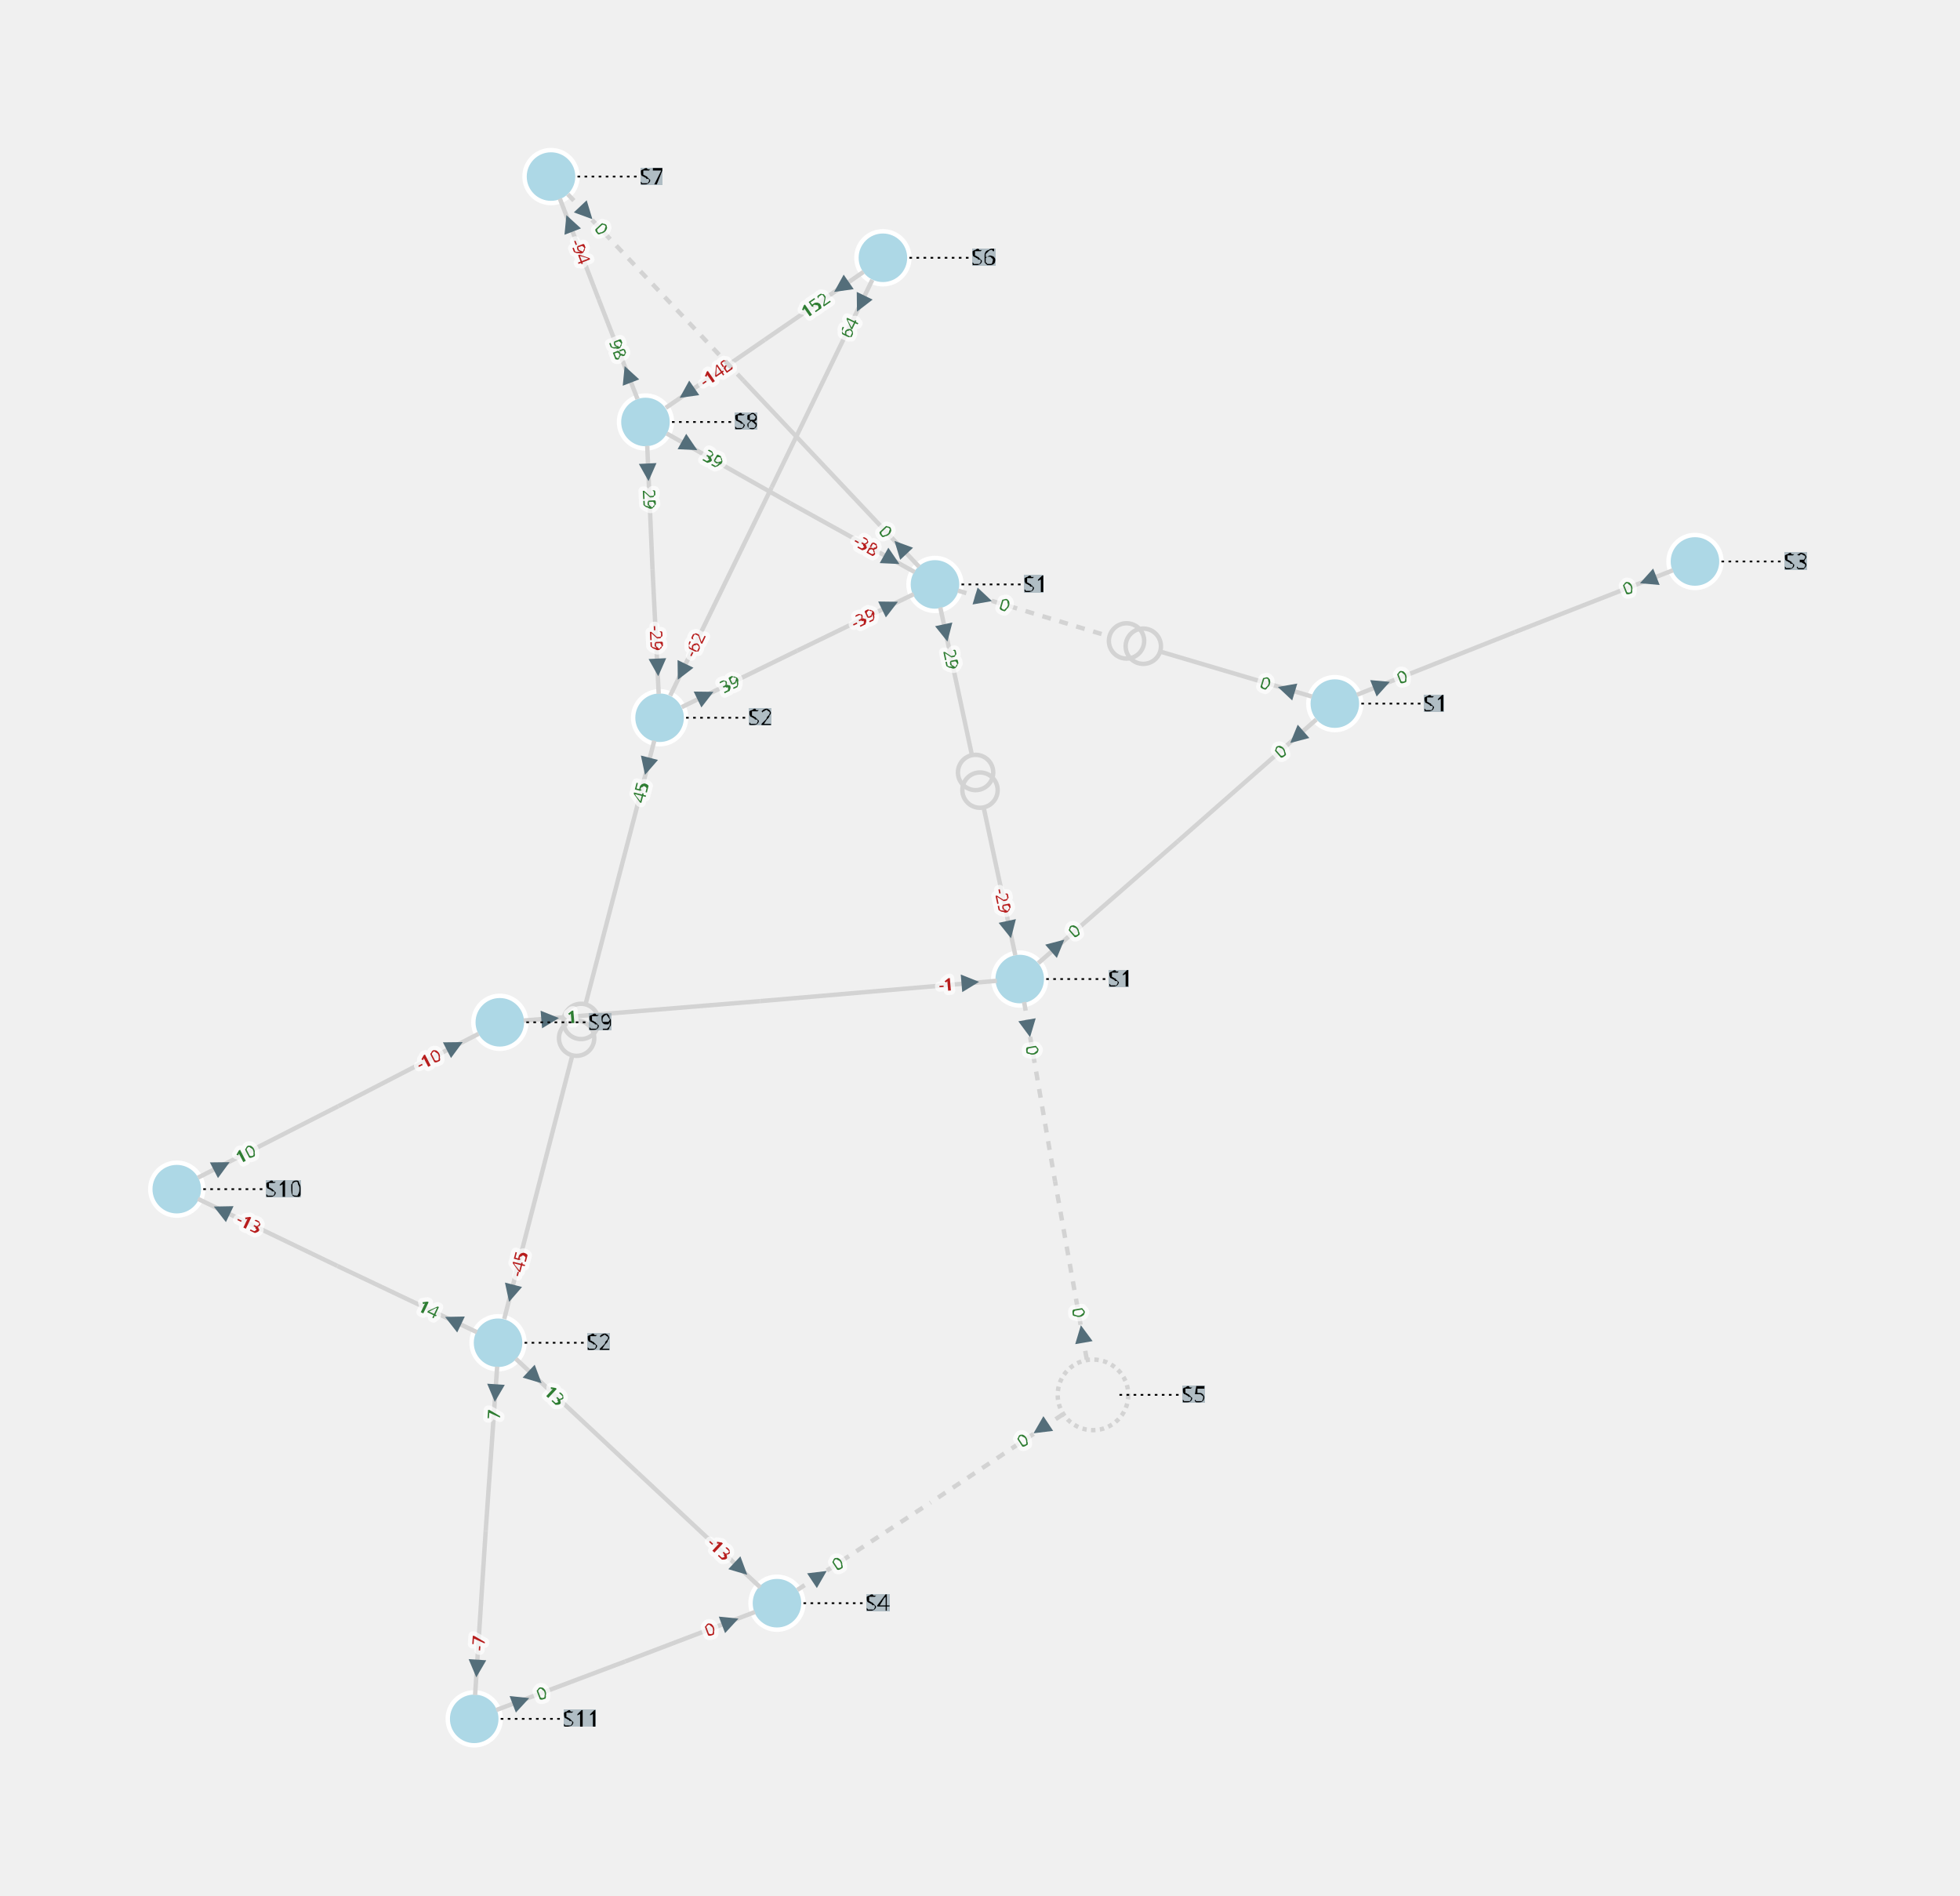
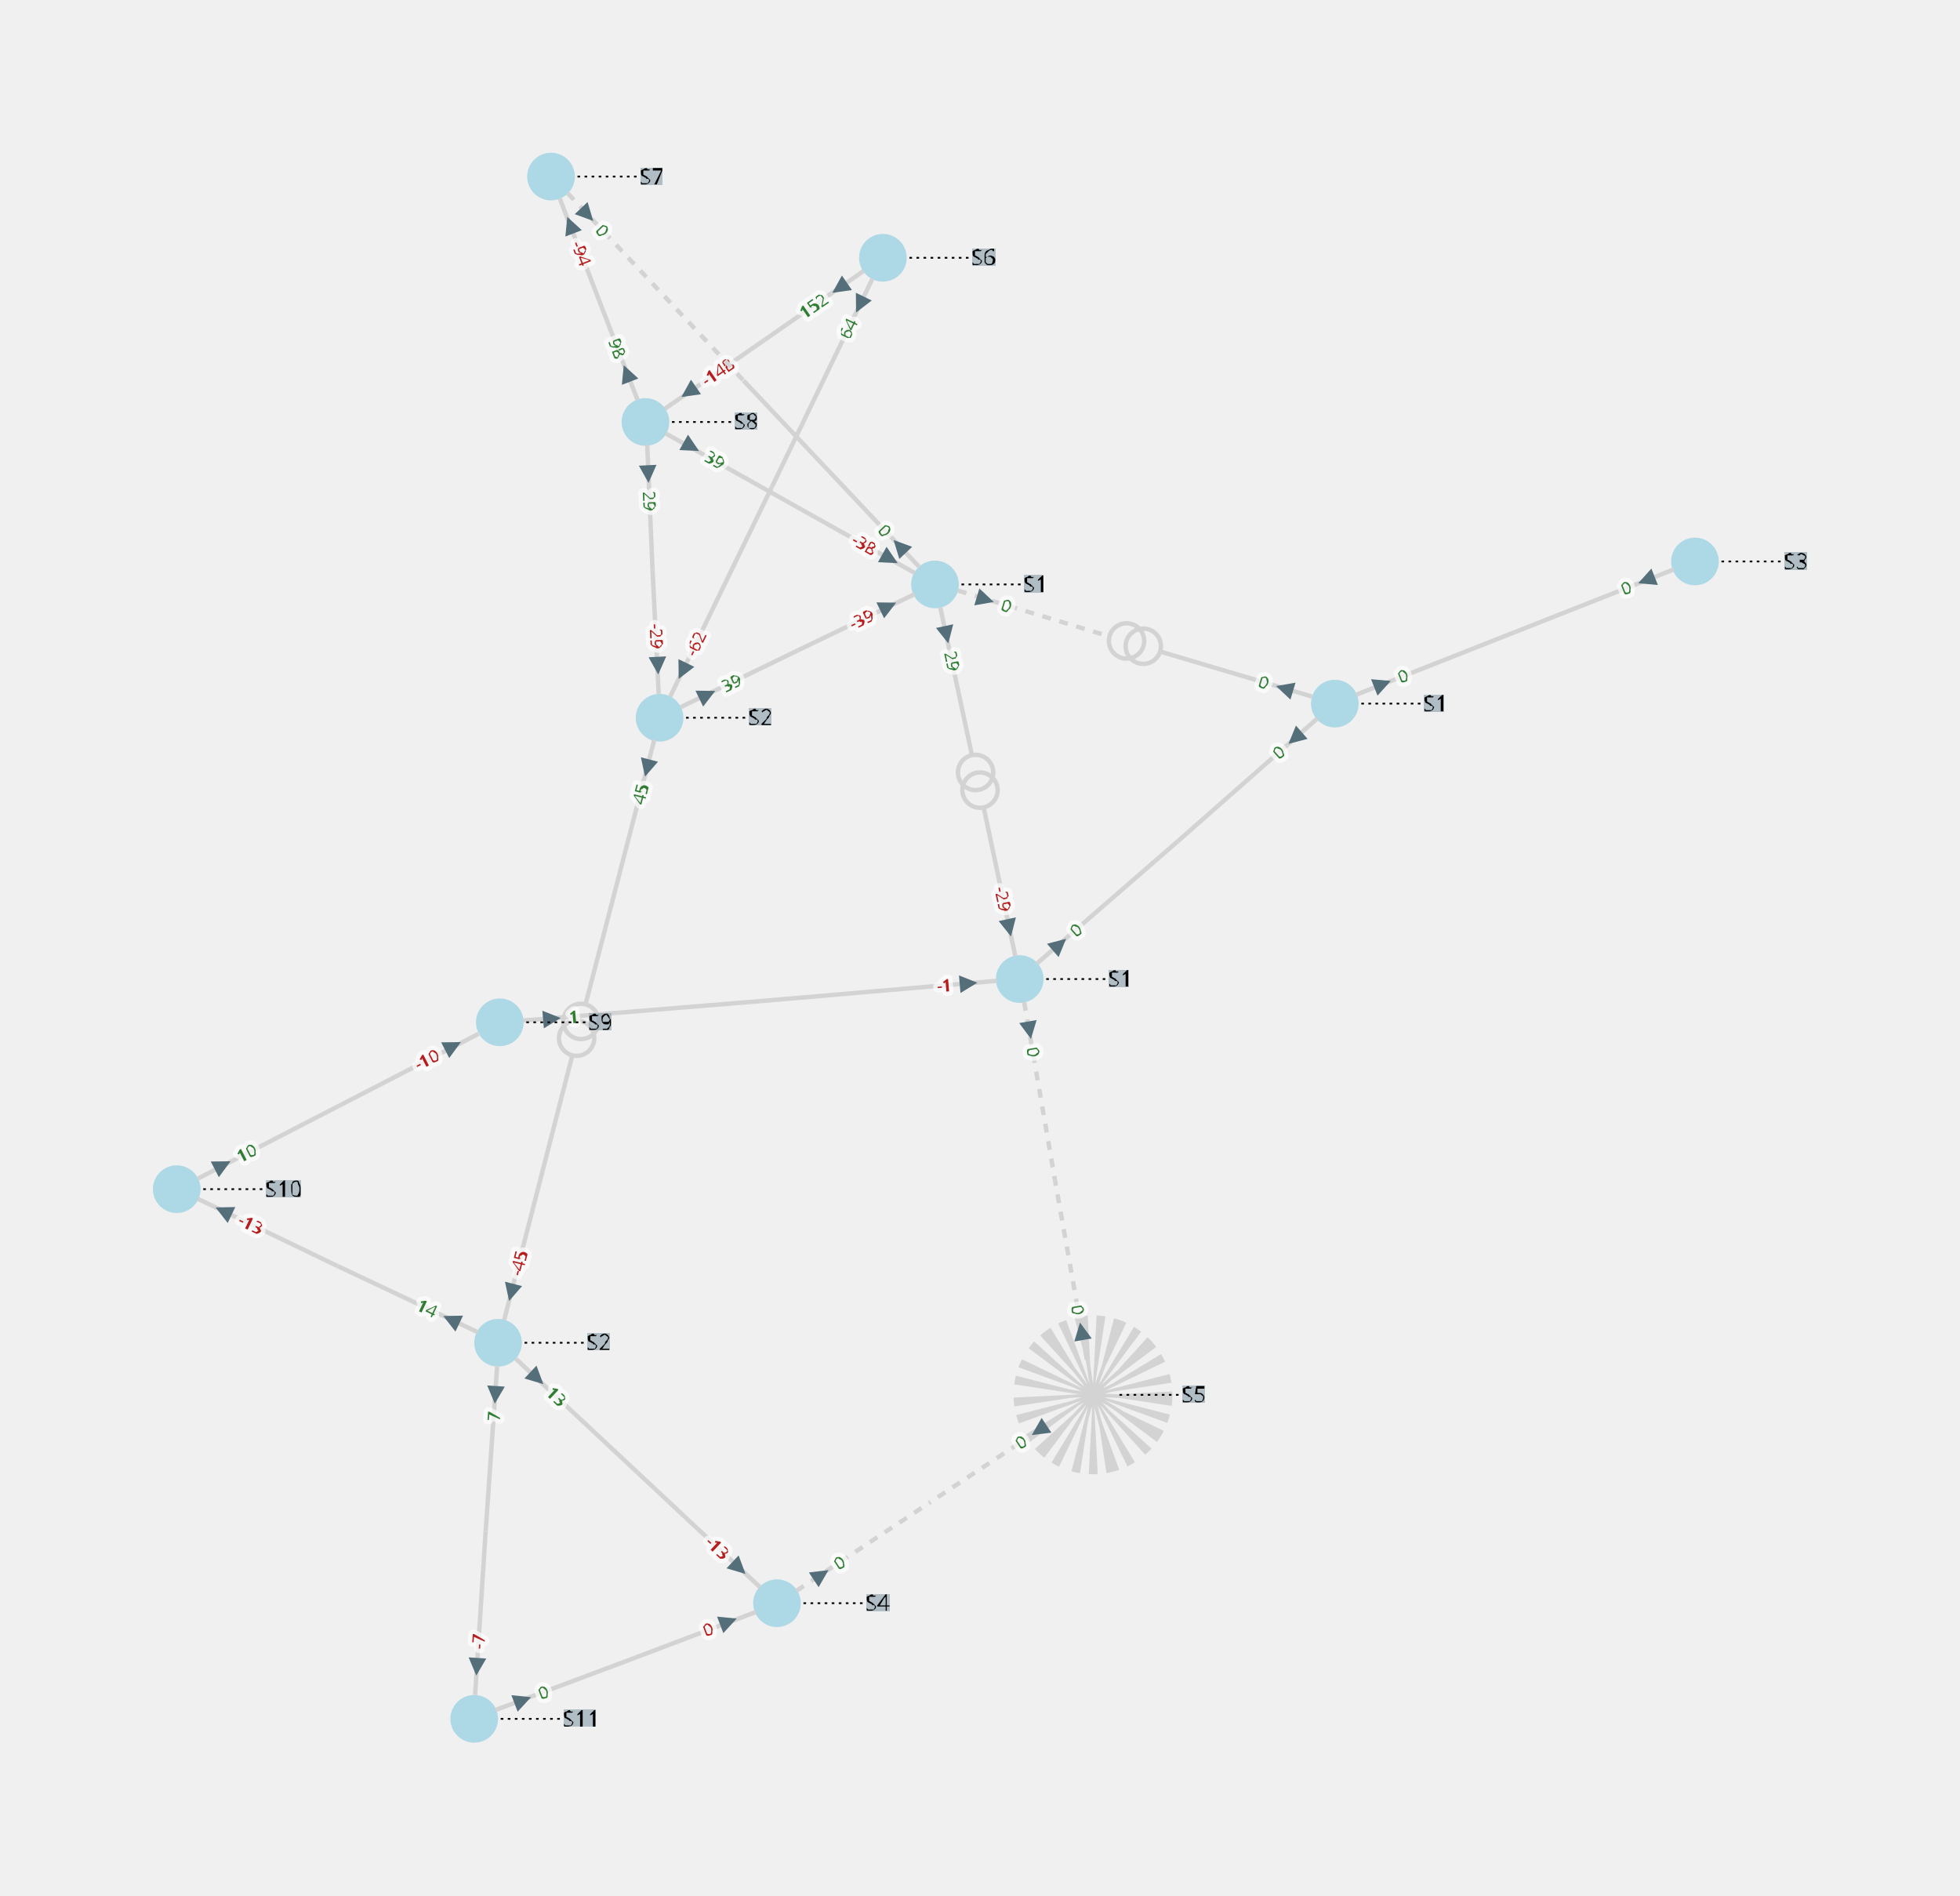
<svg xmlns="http://www.w3.org/2000/svg" width="800.00" height="773.52" viewBox="-8.76 -9.98 22.20 21.47">
  <style>
.nad-branch-edges polyline, .nad-branch-edges path {stroke: var(--nad-vl-color, lightgrey); stroke-width: 0.05; fill: none}
.nad-branch-edges circle {stroke: var(--nad-vl-color, lightgrey); stroke-width: 0.05; fill: none}
.nad-3wt-edges polyline {stroke: var(--nad-vl-color, lightgrey); stroke-width: 0.05; fill: none}
.nad-text-edges {stroke: black; stroke-width: 0.02; stroke-dasharray: .03,.05}
.nad-branch-edges .nad-disconnected polyline {stroke-dasharray: .1,.1}
- .nad-vl-nodes circle, .nad-vl-nodes path {fill: var(--nad-vl-color, lightblue); stroke-width: 0.05; stroke: white; stroke-linejoin:round}
+ .nad-vl-nodes circle, .nad-vl-nodes path {fill: var(--nad-vl-color, lightblue)}
.nad-vl-nodes circle.nad-unknown-busnode {stroke: lightgrey; stroke-dasharray: .05,.05; fill: none}
.nad-hvdc-edge polyline.nad-hvdc {stroke: grey; stroke-width: 0.2}
.nad-3wt-nodes circle {stroke: var(--nad-vl-color, lightgrey); stroke-width: 0.05; fill: none}
.nad-state-out .nad-arrow-in {visibility: hidden}
.nad-state-in .nad-arrow-out {visibility: hidden}
.nad-active path {stroke: none; fill: #546e7a}
.nad-active {visibility: visible}
.nad-reactive {visibility: hidden}
.nad-reactive path {stroke: none; fill: #0277bd}
.nad-text-background {flood-color: #90a4aeaa}
.nad-text-nodes {font: 0.25px "Verdana"; fill: black}
.nad-edge-infos text {font: 0.2px "Verdana"; dominant-baseline:middle; stroke: #FFFFFFAA; stroke-width: 0.1; stroke-linejoin:round; paint-order: stroke}
.nad-edge-infos .nad-state-in text {fill: #b71c1c}
.nad-edge-infos .nad-state-out text {fill: #2e7d32}
.nad-vl0to30 {--nad-vl-color: #AFB42B}
.nad-vl30to50 {--nad-vl-color: #EF9A9A}
.nad-vl50to70 {--nad-vl-color: #9C27B0}
.nad-vl70to120 {--nad-vl-color: #E65100}
.nad-vl120to180 {--nad-vl-color: #00ACC1}
.nad-vl180to300 {--nad-vl-color: #2E7D32}
.nad-vl300to500 {--nad-vl-color: #D32F2F}
.nad-branch-edges .nad-overload polyline, .nad-branch-edges .nad-overload path {animation: line-blink 3s infinite}
.nad-vl-nodes .nad-overvoltage {animation: node-over-blink 3s infinite}
.nad-vl-nodes .nad-undervoltage {animation: node-under-blink 3s infinite}

@keyframes line-blink {
  0%, 80%, 100% {stroke: var(--nad-vl-color, black); stroke-width: 0.05}
  40% {stroke: #FFEB3B; stroke-width: 0.15}
}
@keyframes node-over-blink {
  0%, 80%, 100% {stroke: white; stroke-width: 0.05}
  40% {stroke: #ff5722; stroke-width: 0.15}
}
@keyframes node-under-blink {
  0%, 80%, 100% {stroke: white; stroke-width: 0.05}
  40% {stroke: #00BCD4; stroke-width: 0.15}
}
</style>
  <defs>
    <filter id="textBgFilter" x="0" y="0" width="1" height="1">
      <feFlood class="nad-text-background" />
      <feComposite in="SourceGraphic" operator="over" />
    </filter>
  </defs>
  <g class="nad-vl-nodes">
    <g transform="translate(1.24,-7.06)" id="0" class="nad-vl120to180">
-       <circle r="0.30" id="1" />
+       <circle r="0.27" id="1" />
    </g>
    <g transform="translate(-1.45,-5.20)" id="2" class="nad-vl120to180">
-       <circle r="0.30" id="3" />
+       <circle r="0.27" id="3" />
    </g>
    <g transform="translate(-2.52,-7.98)" id="4" class="nad-vl120to180">
-       <circle r="0.30" id="5" />
+       <circle r="0.27" id="5" />
    </g>
    <g transform="translate(1.83,-3.36)" id="6" class="nad-vl120to180">
-       <circle r="0.30" id="7" />
+       <circle r="0.27" id="7" />
    </g>
    <g transform="translate(-1.29,-1.85)" id="8" class="nad-vl120to180">
-       <circle r="0.30" id="9" />
+       <circle r="0.27" id="9" />
    </g>
    <g transform="translate(-3.12,5.23)" id="10" class="nad-vl0to30">
-       <circle r="0.30" id="11" />
+       <circle r="0.27" id="11" />
    </g>
    <g transform="translate(6.36,-2.01)" id="12" class="nad-vl0to30">
-       <circle r="0.30" id="13" />
+       <circle r="0.27" id="13" />
    </g>
    <g transform="translate(10.44,-3.62)" id="14" class="nad-vl0to30">
-       <circle r="0.30" id="15" />
+       <circle r="0.27" id="15" />
    </g>
    <g transform="translate(2.79,1.11)" id="16" class="nad-vl0to30">
-       <circle r="0.30" id="17" />
+       <circle r="0.27" id="17" />
    </g>
    <g transform="translate(-3.10,1.60)" id="18" class="nad-vl0to30">
-       <circle r="0.30" id="19" />
+       <circle r="0.27" id="19" />
    </g>
    <g transform="translate(-6.76,3.49)" id="20" class="nad-vl0to30">
-       <circle r="0.30" id="21" />
+       <circle r="0.27" id="21" />
    </g>
    <g transform="translate(-3.39,9.49)" id="22" class="nad-vl0to30">
-       <circle r="0.30" id="23" />
+       <circle r="0.27" id="23" />
    </g>
    <g transform="translate(0.04,8.18)" id="24" class="nad-vl0to30">
-       <circle r="0.30" id="25" />
+       <circle r="0.27" id="25" />
    </g>
    <g transform="translate(3.62,5.82)" id="26" class="nad-vl0to30">
      <circle class="nad-unknown-busnode" r="0.40" />
    </g>
  </g>
  <g class="nad-branch-edges">
    <g id="27">
      <g class="nad-vl120to180">
-         <polyline points="1.02,-6.90 -0.10,-6.13" />
-         <g class="nad-edge-infos" transform="translate(0.77,-6.73)">
+         <polyline points="1.02,-6.91 -0.10,-6.13" />
+         <g class="nad-edge-infos" transform="translate(0.75,-6.72)">
          <g class="nad-active nad-state-out">
            <g transform="rotate(-124.59)">
              <path class="nad-arrow-in" d="M-0.1 -0.1 H0.1 L0 0.1z" />
              <path class="nad-arrow-out" d="M-0.1 0.1 H0.1 L0 -0.1z" />
            </g>
            <text transform="rotate(-34.59)" x="-0.19" style="text-anchor:end">152</text>
          </g>
          <g class="nad-reactive nad-state-in">
            <g transform="rotate(-124.59)">
              <path class="nad-arrow-in" d="M-0.1 -0.1 H0.1 L0 0.1z" />
              <path class="nad-arrow-out" d="M-0.1 0.1 H0.1 L0 -0.1z" />
            </g>
            <text transform="rotate(-34.59)" x="-0.19" style="text-anchor:end">-19</text>
          </g>
        </g>
      </g>
      <g class="nad-vl120to180">
-         <polyline points="-1.22,-5.36 -0.10,-6.13" />
-         <g class="nad-edge-infos" transform="translate(-0.98,-5.53)">
+         <polyline points="-1.23,-5.35 -0.10,-6.13" />
+         <g class="nad-edge-infos" transform="translate(-0.96,-5.54)">
          <g class="nad-active nad-state-in">
            <g transform="rotate(55.41)">
              <path class="nad-arrow-in" d="M-0.1 -0.1 H0.1 L0 0.1z" />
              <path class="nad-arrow-out" d="M-0.1 0.1 H0.1 L0 -0.1z" />
            </g>
            <text transform="rotate(-34.59)" x="0.19">-148</text>
          </g>
          <g class="nad-reactive nad-state-out">
            <g transform="rotate(55.41)">
              <path class="nad-arrow-in" d="M-0.1 -0.1 H0.1 L0 0.1z" />
              <path class="nad-arrow-out" d="M-0.1 0.1 H0.1 L0 -0.1z" />
            </g>
            <text transform="rotate(-34.59)" x="0.19">26</text>
          </g>
        </g>
      </g>
    </g>
    <g id="28">
      <g class="nad-vl120to180">
-         <polyline points="1.12,-6.81 -0.02,-4.46" />
-         <g class="nad-edge-infos" transform="translate(0.99,-6.54)">
+         <polyline points="1.12,-6.82 -0.02,-4.46" />
+         <g class="nad-edge-infos" transform="translate(0.98,-6.53)">
          <g class="nad-active nad-state-out">
            <g transform="rotate(-154.11)">
              <path class="nad-arrow-in" d="M-0.1 -0.1 H0.1 L0 0.1z" />
              <path class="nad-arrow-out" d="M-0.1 0.1 H0.1 L0 -0.1z" />
            </g>
            <text transform="rotate(-64.11)" x="-0.19" style="text-anchor:end">64</text>
          </g>
          <g class="nad-reactive nad-state-out">
            <g transform="rotate(-154.11)">
              <path class="nad-arrow-in" d="M-0.1 -0.1 H0.1 L0 0.1z" />
              <path class="nad-arrow-out" d="M-0.1 0.1 H0.1 L0 -0.1z" />
            </g>
            <text transform="rotate(-64.11)" x="-0.19" style="text-anchor:end">3</text>
          </g>
        </g>
      </g>
      <g class="nad-vl120to180">
-         <polyline points="-1.17,-2.10 -0.02,-4.46" />
-         <g class="nad-edge-infos" transform="translate(-1.04,-2.37)">
+         <polyline points="-1.17,-2.09 -0.02,-4.46" />
+         <g class="nad-edge-infos" transform="translate(-1.03,-2.38)">
          <g class="nad-active nad-state-in">
            <g transform="rotate(25.89)">
              <path class="nad-arrow-in" d="M-0.1 -0.1 H0.1 L0 0.1z" />
              <path class="nad-arrow-out" d="M-0.1 0.1 H0.1 L0 -0.1z" />
            </g>
            <text transform="rotate(-64.11)" x="0.19">-62</text>
          </g>
          <g class="nad-reactive nad-state-in">
            <g transform="rotate(25.89)">
              <path class="nad-arrow-in" d="M-0.1 -0.1 H0.1 L0 0.1z" />
              <path class="nad-arrow-out" d="M-0.1 0.1 H0.1 L0 -0.1z" />
            </g>
            <text transform="rotate(-64.11)" x="0.19">0</text>
          </g>
        </g>
      </g>
    </g>
    <g id="29">
      <g class="nad-vl120to180">
-         <polyline points="-1.54,-5.46 -1.98,-6.59" />
-         <g class="nad-edge-infos" transform="translate(-1.65,-5.74)">
+         <polyline points="-1.54,-5.45 -1.98,-6.59" />
+         <g class="nad-edge-infos" transform="translate(-1.66,-5.75)">
          <g class="nad-active nad-state-out">
            <g transform="rotate(-21.05)">
              <path class="nad-arrow-in" d="M-0.1 -0.1 H0.1 L0 0.1z" />
              <path class="nad-arrow-out" d="M-0.1 0.1 H0.1 L0 -0.1z" />
            </g>
            <text transform="rotate(-291.05)" x="-0.19" style="text-anchor:end">98</text>
          </g>
          <g class="nad-reactive nad-state-out">
            <g transform="rotate(-21.05)">
              <path class="nad-arrow-in" d="M-0.1 -0.1 H0.1 L0 0.1z" />
              <path class="nad-arrow-out" d="M-0.1 0.1 H0.1 L0 -0.1z" />
            </g>
            <text transform="rotate(-291.05)" x="-0.19" style="text-anchor:end">2</text>
          </g>
        </g>
      </g>
      <g class="nad-vl120to180">
        <polyline points="-2.42,-7.73 -1.98,-6.59" />
-         <g class="nad-edge-infos" transform="translate(-2.31,-7.45)">
+         <g class="nad-edge-infos" transform="translate(-2.30,-7.43)">
          <g class="nad-active nad-state-in">
            <g transform="rotate(158.95)">
              <path class="nad-arrow-in" d="M-0.1 -0.1 H0.1 L0 0.1z" />
              <path class="nad-arrow-out" d="M-0.1 0.1 H0.1 L0 -0.1z" />
            </g>
            <text transform="rotate(68.95)" x="0.19">-94</text>
          </g>
          <g class="nad-reactive nad-state-out">
            <g transform="rotate(158.95)">
              <path class="nad-arrow-in" d="M-0.1 -0.1 H0.1 L0 0.1z" />
              <path class="nad-arrow-out" d="M-0.1 0.1 H0.1 L0 -0.1z" />
            </g>
            <text transform="rotate(68.95)" x="0.19">11</text>
          </g>
        </g>
      </g>
    </g>
    <g id="30">
      <g class="nad-vl120to180">
-         <polyline points="-1.21,-5.07 0.19,-4.28" />
-         <g class="nad-edge-infos" transform="translate(-0.95,-4.93)">
+         <polyline points="-1.22,-5.07 0.19,-4.28" />
+         <g class="nad-edge-infos" transform="translate(-0.93,-4.92)">
          <g class="nad-active nad-state-out">
            <g transform="rotate(119.28)">
              <path class="nad-arrow-in" d="M-0.1 -0.1 H0.1 L0 0.1z" />
              <path class="nad-arrow-out" d="M-0.1 0.1 H0.1 L0 -0.1z" />
            </g>
            <text transform="rotate(29.28)" x="0.19">39</text>
          </g>
          <g class="nad-reactive nad-state-in">
            <g transform="rotate(119.28)">
              <path class="nad-arrow-in" d="M-0.1 -0.1 H0.1 L0 0.1z" />
              <path class="nad-arrow-out" d="M-0.1 0.1 H0.1 L0 -0.1z" />
            </g>
            <text transform="rotate(29.28)" x="0.19">-1</text>
          </g>
        </g>
      </g>
      <g class="nad-vl120to180">
-         <polyline points="1.60,-3.50 0.19,-4.28" />
-         <g class="nad-edge-infos" transform="translate(1.34,-3.64)">
+         <polyline points="1.60,-3.49 0.19,-4.28" />
+         <g class="nad-edge-infos" transform="translate(1.32,-3.65)">
          <g class="nad-active nad-state-in">
            <g transform="rotate(-60.72)">
              <path class="nad-arrow-in" d="M-0.1 -0.1 H0.1 L0 0.1z" />
              <path class="nad-arrow-out" d="M-0.1 0.1 H0.1 L0 -0.1z" />
            </g>
            <text transform="rotate(-330.72)" x="-0.19" style="text-anchor:end">-38</text>
          </g>
          <g class="nad-reactive nad-state-in">
            <g transform="rotate(-60.72)">
              <path class="nad-arrow-in" d="M-0.1 -0.1 H0.1 L0 0.1z" />
              <path class="nad-arrow-out" d="M-0.1 0.1 H0.1 L0 -0.1z" />
            </g>
            <text transform="rotate(-330.72)" x="-0.19" style="text-anchor:end">-1</text>
          </g>
        </g>
      </g>
    </g>
    <g id="31">
      <g class="nad-vl120to180">
-         <polyline points="-1.43,-4.93 -1.37,-3.53" />
-         <g class="nad-edge-infos" transform="translate(-1.42,-4.63)">
+         <polyline points="-1.43,-4.94 -1.37,-3.53" />
+         <g class="nad-edge-infos" transform="translate(-1.42,-4.61)">
          <g class="nad-active nad-state-out">
            <g transform="rotate(177.24)">
              <path class="nad-arrow-in" d="M-0.1 -0.1 H0.1 L0 0.1z" />
              <path class="nad-arrow-out" d="M-0.1 0.1 H0.1 L0 -0.1z" />
            </g>
            <text transform="rotate(87.24)" x="0.19">29</text>
          </g>
          <g class="nad-reactive nad-state-out">
            <g transform="rotate(177.24)">
              <path class="nad-arrow-in" d="M-0.1 -0.1 H0.1 L0 0.1z" />
              <path class="nad-arrow-out" d="M-0.1 0.1 H0.1 L0 -0.1z" />
            </g>
            <text transform="rotate(87.24)" x="0.19">2</text>
          </g>
        </g>
      </g>
      <g class="nad-vl120to180">
        <polyline points="-1.30,-2.12 -1.37,-3.53" />
-         <g class="nad-edge-infos" transform="translate(-1.31,-2.42)">
+         <g class="nad-edge-infos" transform="translate(-1.31,-2.44)">
          <g class="nad-active nad-state-in">
            <g transform="rotate(-2.76)">
              <path class="nad-arrow-in" d="M-0.1 -0.1 H0.1 L0 0.1z" />
              <path class="nad-arrow-out" d="M-0.1 0.1 H0.1 L0 -0.1z" />
            </g>
            <text transform="rotate(-272.76)" x="-0.19" style="text-anchor:end">-29</text>
          </g>
          <g class="nad-reactive nad-state-in">
            <g transform="rotate(-2.76)">
              <path class="nad-arrow-in" d="M-0.1 -0.1 H0.1 L0 0.1z" />
              <path class="nad-arrow-out" d="M-0.1 0.1 H0.1 L0 -0.1z" />
            </g>
            <text transform="rotate(-272.76)" x="-0.19" style="text-anchor:end">-4</text>
          </g>
        </g>
      </g>
    </g>
    <g id="32">
      <g class="nad-disconnected nad-vl120to180">
-         <polyline points="-2.33,-7.78 -0.34,-5.67" />
-         <g class="nad-edge-infos" transform="translate(-2.12,-7.57)">
+         <polyline points="-2.33,-7.79 -0.34,-5.67" />
+         <g class="nad-edge-infos" transform="translate(-2.11,-7.55)">
          <g class="nad-active nad-state-out">
            <g transform="rotate(136.70)">
              <path class="nad-arrow-in" d="M-0.1 -0.1 H0.1 L0 0.1z" />
              <path class="nad-arrow-out" d="M-0.1 0.1 H0.1 L0 -0.1z" />
            </g>
            <text transform="rotate(46.70)" x="0.19">0</text>
          </g>
          <g class="nad-reactive nad-state-out">
            <g transform="rotate(136.70)">
              <path class="nad-arrow-in" d="M-0.1 -0.1 H0.1 L0 0.1z" />
              <path class="nad-arrow-out" d="M-0.1 0.1 H0.1 L0 -0.1z" />
            </g>
            <text transform="rotate(46.70)" x="0.19">0</text>
          </g>
        </g>
      </g>
      <g class="nad-vl120to180">
        <polyline points="1.65,-3.56 -0.34,-5.67" />
-         <g class="nad-edge-infos" transform="translate(1.44,-3.78)">
+         <g class="nad-edge-infos" transform="translate(1.43,-3.79)">
          <g class="nad-active nad-state-out">
            <g transform="rotate(-43.30)">
              <path class="nad-arrow-in" d="M-0.1 -0.1 H0.1 L0 0.1z" />
              <path class="nad-arrow-out" d="M-0.1 0.1 H0.1 L0 -0.1z" />
            </g>
            <text transform="rotate(-313.30)" x="-0.19" style="text-anchor:end">0</text>
          </g>
          <g class="nad-reactive nad-state-in">
            <g transform="rotate(-43.30)">
              <path class="nad-arrow-in" d="M-0.1 -0.1 H0.1 L0 0.1z" />
              <path class="nad-arrow-out" d="M-0.1 0.1 H0.1 L0 -0.1z" />
            </g>
            <text transform="rotate(-313.30)" x="-0.19" style="text-anchor:end">-1</text>
          </g>
        </g>
      </g>
    </g>
    <g id="33">
      <g class="nad-vl120to180">
-         <polyline points="1.59,-3.25 0.27,-2.61" />
-         <g class="nad-edge-infos" transform="translate(1.32,-3.12)">
+         <polyline points="1.60,-3.25 0.27,-2.61" />
+         <g class="nad-edge-infos" transform="translate(1.30,-3.11)">
          <g class="nad-active nad-state-in">
            <g transform="rotate(-115.82)">
              <path class="nad-arrow-in" d="M-0.1 -0.1 H0.1 L0 0.1z" />
              <path class="nad-arrow-out" d="M-0.1 0.1 H0.1 L0 -0.1z" />
            </g>
            <text transform="rotate(-25.82)" x="-0.19" style="text-anchor:end">-39</text>
          </g>
          <g class="nad-reactive nad-state-out">
            <g transform="rotate(-115.82)">
              <path class="nad-arrow-in" d="M-0.1 -0.1 H0.1 L0 0.1z" />
              <path class="nad-arrow-out" d="M-0.1 0.1 H0.1 L0 -0.1z" />
            </g>
            <text transform="rotate(-25.82)" x="-0.19" style="text-anchor:end">12</text>
          </g>
        </g>
      </g>
      <g class="nad-vl120to180">
-         <polyline points="-1.04,-1.97 0.27,-2.61" />
-         <g class="nad-edge-infos" transform="translate(-0.77,-2.10)">
+         <polyline points="-1.05,-1.97 0.27,-2.61" />
+         <g class="nad-edge-infos" transform="translate(-0.75,-2.11)">
          <g class="nad-active nad-state-out">
            <g transform="rotate(64.18)">
              <path class="nad-arrow-in" d="M-0.1 -0.1 H0.1 L0 0.1z" />
              <path class="nad-arrow-out" d="M-0.1 0.1 H0.1 L0 -0.1z" />
            </g>
            <text transform="rotate(-25.82)" x="0.19">39</text>
          </g>
          <g class="nad-reactive nad-state-in">
            <g transform="rotate(64.18)">
              <path class="nad-arrow-in" d="M-0.1 -0.1 H0.1 L0 0.1z" />
              <path class="nad-arrow-out" d="M-0.1 0.1 H0.1 L0 -0.1z" />
            </g>
            <text transform="rotate(-25.82)" x="0.19">-12</text>
          </g>
        </g>
      </g>
    </g>
    <g id="34">
      <g class="nad-disconnected nad-vl120to180">
        <polyline points="2.09,-3.29 3.81,-2.77" />
-         <g class="nad-edge-infos" transform="translate(2.38,-3.20)">
+         <g class="nad-edge-infos" transform="translate(2.40,-3.19)">
          <g class="nad-active nad-state-out">
            <g transform="rotate(106.67)">
              <path class="nad-arrow-in" d="M-0.1 -0.1 H0.1 L0 0.1z" />
              <path class="nad-arrow-out" d="M-0.1 0.1 H0.1 L0 -0.1z" />
            </g>
            <text transform="rotate(16.67)" x="0.19">0</text>
          </g>
          <g class="nad-reactive nad-state-out">
            <g transform="rotate(106.67)">
              <path class="nad-arrow-in" d="M-0.1 -0.1 H0.1 L0 0.1z" />
              <path class="nad-arrow-out" d="M-0.1 0.1 H0.1 L0 -0.1z" />
            </g>
            <text transform="rotate(16.67)" x="0.19">0</text>
          </g>
        </g>
        <circle cx="4.00" cy="-2.72" r="0.20" />
      </g>
      <g class="nad-vl0to30">
        <polyline points="6.10,-2.09 4.38,-2.60" />
-         <g class="nad-edge-infos" transform="translate(5.81,-2.17)">
+         <g class="nad-edge-infos" transform="translate(5.79,-2.18)">
          <g class="nad-active nad-state-out">
            <g transform="rotate(-73.33)">
              <path class="nad-arrow-in" d="M-0.1 -0.1 H0.1 L0 0.1z" />
              <path class="nad-arrow-out" d="M-0.1 0.1 H0.1 L0 -0.1z" />
            </g>
            <text transform="rotate(-343.33)" x="-0.19" style="text-anchor:end">0</text>
          </g>
          <g class="nad-reactive nad-state-out">
            <g transform="rotate(-73.33)">
              <path class="nad-arrow-in" d="M-0.1 -0.1 H0.1 L0 0.1z" />
              <path class="nad-arrow-out" d="M-0.1 0.1 H0.1 L0 -0.1z" />
            </g>
            <text transform="rotate(-343.33)" x="-0.19" style="text-anchor:end">0</text>
          </g>
        </g>
        <circle cx="4.19" cy="-2.66" r="0.20" />
      </g>
    </g>
    <g id="35">
      <g class="nad-vl120to180">
        <polyline points="1.89,-3.10 2.25,-1.42" />
-         <g class="nad-edge-infos" transform="translate(1.95,-2.81)">
+         <g class="nad-edge-infos" transform="translate(1.96,-2.79)">
          <g class="nad-active nad-state-out">
            <g transform="rotate(167.88)">
              <path class="nad-arrow-in" d="M-0.1 -0.1 H0.1 L0 0.1z" />
              <path class="nad-arrow-out" d="M-0.1 0.1 H0.1 L0 -0.1z" />
            </g>
            <text transform="rotate(77.88)" x="0.19">29</text>
          </g>
          <g class="nad-reactive nad-state-in">
            <g transform="rotate(167.88)">
              <path class="nad-arrow-in" d="M-0.1 -0.1 H0.1 L0 0.1z" />
              <path class="nad-arrow-out" d="M-0.1 0.1 H0.1 L0 -0.1z" />
            </g>
            <text transform="rotate(77.88)" x="0.19">-6</text>
          </g>
        </g>
        <circle cx="2.29" cy="-1.23" r="0.20" />
      </g>
      <g class="nad-vl0to30">
-         <polyline points="2.74,0.84 2.38,-0.84" />
-         <g class="nad-edge-infos" transform="translate(2.67,0.55)">
+         <polyline points="2.74,0.85 2.38,-0.84" />
+         <g class="nad-edge-infos" transform="translate(2.67,0.53)">
          <g class="nad-active nad-state-in">
            <g transform="rotate(-12.12)">
              <path class="nad-arrow-in" d="M-0.1 -0.1 H0.1 L0 0.1z" />
              <path class="nad-arrow-out" d="M-0.1 0.1 H0.1 L0 -0.1z" />
            </g>
            <text transform="rotate(-282.12)" x="-0.19" style="text-anchor:end">-29</text>
          </g>
          <g class="nad-reactive nad-state-out">
            <g transform="rotate(-12.12)">
              <path class="nad-arrow-in" d="M-0.1 -0.1 H0.1 L0 0.1z" />
              <path class="nad-arrow-out" d="M-0.1 0.1 H0.1 L0 -0.1z" />
            </g>
            <text transform="rotate(-282.12)" x="-0.19" style="text-anchor:end">11</text>
          </g>
        </g>
        <circle cx="2.34" cy="-1.03" r="0.20" />
      </g>
    </g>
    <g id="36">
      <g class="nad-vl120to180">
-         <polyline points="-1.35,-1.59 -2.13,1.40" />
-         <g class="nad-edge-infos" transform="translate(-1.43,-1.30)">
+         <polyline points="-1.35,-1.60 -2.13,1.40" />
+         <g class="nad-edge-infos" transform="translate(-1.43,-1.28)">
          <g class="nad-active nad-state-out">
            <g transform="rotate(-165.51)">
              <path class="nad-arrow-in" d="M-0.1 -0.1 H0.1 L0 0.1z" />
              <path class="nad-arrow-out" d="M-0.1 0.1 H0.1 L0 -0.1z" />
            </g>
            <text transform="rotate(-75.51)" x="-0.19" style="text-anchor:end">45</text>
          </g>
          <g class="nad-reactive nad-state-out">
            <g transform="rotate(-165.51)">
              <path class="nad-arrow-in" d="M-0.1 -0.1 H0.1 L0 0.1z" />
              <path class="nad-arrow-out" d="M-0.1 0.1 H0.1 L0 -0.1z" />
            </g>
            <text transform="rotate(-75.51)" x="-0.19" style="text-anchor:end">14</text>
          </g>
        </g>
        <circle cx="-2.18" cy="1.59" r="0.20" />
      </g>
      <g class="nad-vl0to30">
-         <polyline points="-3.05,4.96 -2.28,1.98" />
-         <g class="nad-edge-infos" transform="translate(-2.97,4.67)">
+         <polyline points="-3.05,4.97 -2.28,1.98" />
+         <g class="nad-edge-infos" transform="translate(-2.97,4.66)">
          <g class="nad-active nad-state-in">
            <g transform="rotate(14.49)">
              <path class="nad-arrow-in" d="M-0.1 -0.1 H0.1 L0 0.1z" />
              <path class="nad-arrow-out" d="M-0.1 0.1 H0.1 L0 -0.1z" />
            </g>
            <text transform="rotate(-75.51)" x="0.19">-45</text>
          </g>
          <g class="nad-reactive nad-state-in">
            <g transform="rotate(14.49)">
              <path class="nad-arrow-in" d="M-0.1 -0.1 H0.1 L0 0.1z" />
              <path class="nad-arrow-out" d="M-0.1 0.1 H0.1 L0 -0.1z" />
            </g>
            <text transform="rotate(-75.51)" x="0.19">-10</text>
          </g>
        </g>
        <circle cx="-2.23" cy="1.78" r="0.20" />
      </g>
    </g>
    <g id="37">
      <g class="nad-vl0to30">
-         <polyline points="-3.36,5.11 -4.94,4.36" />
-         <g class="nad-edge-infos" transform="translate(-3.63,4.98)">
+         <polyline points="-3.35,5.11 -4.94,4.36" />
+         <g class="nad-edge-infos" transform="translate(-3.65,4.97)">
          <g class="nad-active nad-state-out">
            <g transform="rotate(-64.50)">
              <path class="nad-arrow-in" d="M-0.1 -0.1 H0.1 L0 0.1z" />
              <path class="nad-arrow-out" d="M-0.1 0.1 H0.1 L0 -0.1z" />
            </g>
            <text transform="rotate(-334.50)" x="-0.19" style="text-anchor:end">14</text>
          </g>
          <g class="nad-reactive nad-state-in">
            <g transform="rotate(-64.50)">
              <path class="nad-arrow-in" d="M-0.1 -0.1 H0.1 L0 0.1z" />
              <path class="nad-arrow-out" d="M-0.1 0.1 H0.1 L0 -0.1z" />
            </g>
            <text transform="rotate(-334.50)" x="-0.19" style="text-anchor:end">-9</text>
          </g>
        </g>
      </g>
      <g class="nad-vl0to30">
        <polyline points="-6.52,3.60 -4.94,4.36" />
-         <g class="nad-edge-infos" transform="translate(-6.25,3.73)">
+         <g class="nad-edge-infos" transform="translate(-6.23,3.74)">
          <g class="nad-active nad-state-in">
            <g transform="rotate(115.50)">
              <path class="nad-arrow-in" d="M-0.1 -0.1 H0.1 L0 0.1z" />
              <path class="nad-arrow-out" d="M-0.1 0.1 H0.1 L0 -0.1z" />
            </g>
            <text transform="rotate(25.50)" x="0.19">-13</text>
          </g>
          <g class="nad-reactive nad-state-out">
            <g transform="rotate(115.50)">
              <path class="nad-arrow-in" d="M-0.1 -0.1 H0.1 L0 0.1z" />
              <path class="nad-arrow-out" d="M-0.1 0.1 H0.1 L0 -0.1z" />
            </g>
            <text transform="rotate(25.50)" x="0.19">9</text>
          </g>
        </g>
      </g>
    </g>
    <g id="38">
      <g class="nad-vl0to30">
-         <polyline points="-3.13,5.50 -3.26,7.36" />
-         <g class="nad-edge-infos" transform="translate(-3.15,5.80)">
+         <polyline points="-3.13,5.49 -3.26,7.36" />
+         <g class="nad-edge-infos" transform="translate(-3.15,5.82)">
          <g class="nad-active nad-state-out">
            <g transform="rotate(-176.25)">
              <path class="nad-arrow-in" d="M-0.1 -0.1 H0.1 L0 0.1z" />
              <path class="nad-arrow-out" d="M-0.1 0.1 H0.1 L0 -0.1z" />
            </g>
            <text transform="rotate(-86.25)" x="-0.19" style="text-anchor:end">7</text>
          </g>
          <g class="nad-reactive nad-state-out">
            <g transform="rotate(-176.25)">
              <path class="nad-arrow-in" d="M-0.1 -0.1 H0.1 L0 0.1z" />
              <path class="nad-arrow-out" d="M-0.1 0.1 H0.1 L0 -0.1z" />
            </g>
            <text transform="rotate(-86.25)" x="-0.19" style="text-anchor:end">2</text>
          </g>
        </g>
      </g>
      <g class="nad-vl0to30">
        <polyline points="-3.38,9.22 -3.26,7.36" />
-         <g class="nad-edge-infos" transform="translate(-3.36,8.92)">
+         <g class="nad-edge-infos" transform="translate(-3.36,8.90)">
          <g class="nad-active nad-state-in">
            <g transform="rotate(3.75)">
              <path class="nad-arrow-in" d="M-0.1 -0.1 H0.1 L0 0.1z" />
              <path class="nad-arrow-out" d="M-0.1 0.1 H0.1 L0 -0.1z" />
            </g>
            <text transform="rotate(-86.25)" x="0.19">-7</text>
          </g>
          <g class="nad-reactive nad-state-in">
            <g transform="rotate(3.75)">
              <path class="nad-arrow-in" d="M-0.1 -0.1 H0.1 L0 0.1z" />
              <path class="nad-arrow-out" d="M-0.1 0.1 H0.1 L0 -0.1z" />
            </g>
            <text transform="rotate(-86.25)" x="0.19">-2</text>
          </g>
        </g>
      </g>
    </g>
    <g id="39">
      <g class="nad-vl0to30">
        <polyline points="-2.92,5.41 -1.54,6.70" />
-         <g class="nad-edge-infos" transform="translate(-2.70,5.62)">
+         <g class="nad-edge-infos" transform="translate(-2.68,5.63)">
          <g class="nad-active nad-state-out">
            <g transform="rotate(133.11)">
              <path class="nad-arrow-in" d="M-0.1 -0.1 H0.1 L0 0.1z" />
              <path class="nad-arrow-out" d="M-0.1 0.1 H0.1 L0 -0.1z" />
            </g>
            <text transform="rotate(43.11)" x="0.19">13</text>
          </g>
          <g class="nad-reactive nad-state-out">
            <g transform="rotate(133.11)">
              <path class="nad-arrow-in" d="M-0.1 -0.1 H0.1 L0 0.1z" />
              <path class="nad-arrow-out" d="M-0.1 0.1 H0.1 L0 -0.1z" />
            </g>
            <text transform="rotate(43.11)" x="0.19">5</text>
          </g>
        </g>
      </g>
      <g class="nad-vl0to30">
        <polyline points="-0.15,8.00 -1.54,6.70" />
-         <g class="nad-edge-infos" transform="translate(-0.37,7.79)">
+         <g class="nad-edge-infos" transform="translate(-0.39,7.78)">
          <g class="nad-active nad-state-in">
            <g transform="rotate(-46.89)">
              <path class="nad-arrow-in" d="M-0.1 -0.1 H0.1 L0 0.1z" />
              <path class="nad-arrow-out" d="M-0.1 0.1 H0.1 L0 -0.1z" />
            </g>
            <text transform="rotate(-316.89)" x="-0.19" style="text-anchor:end">-13</text>
          </g>
          <g class="nad-reactive nad-state-in">
            <g transform="rotate(-46.89)">
              <path class="nad-arrow-in" d="M-0.1 -0.1 H0.1 L0 0.1z" />
              <path class="nad-arrow-out" d="M-0.1 0.1 H0.1 L0 -0.1z" />
            </g>
            <text transform="rotate(-316.89)" x="-0.19" style="text-anchor:end">-5</text>
          </g>
        </g>
      </g>
    </g>
    <g id="40">
      <g class="nad-vl0to30">
-         <polyline points="6.61,-2.11 8.40,-2.82" />
-         <g class="nad-edge-infos" transform="translate(6.89,-2.22)">
+         <polyline points="6.60,-2.11 8.40,-2.82" />
+         <g class="nad-edge-infos" transform="translate(6.90,-2.23)">
          <g class="nad-active nad-state-out">
            <g transform="rotate(68.47)">
              <path class="nad-arrow-in" d="M-0.1 -0.1 H0.1 L0 0.1z" />
              <path class="nad-arrow-out" d="M-0.1 0.1 H0.1 L0 -0.1z" />
            </g>
            <text transform="rotate(-21.53)" x="0.19">0</text>
          </g>
          <g class="nad-reactive nad-state-in">
            <g transform="rotate(68.47)">
              <path class="nad-arrow-in" d="M-0.1 -0.1 H0.1 L0 0.1z" />
              <path class="nad-arrow-out" d="M-0.1 0.1 H0.1 L0 -0.1z" />
            </g>
            <text transform="rotate(-21.53)" x="0.19">-22</text>
          </g>
        </g>
      </g>
      <g class="nad-vl0to30">
-         <polyline points="10.19,-3.52 8.40,-2.82" />
-         <g class="nad-edge-infos" transform="translate(9.91,-3.41)">
+         <polyline points="10.20,-3.53 8.40,-2.82" />
+         <g class="nad-edge-infos" transform="translate(9.89,-3.41)">
          <g class="nad-active nad-state-out">
            <g transform="rotate(-111.53)">
              <path class="nad-arrow-in" d="M-0.1 -0.1 H0.1 L0 0.1z" />
              <path class="nad-arrow-out" d="M-0.1 0.1 H0.1 L0 -0.1z" />
            </g>
            <text transform="rotate(-21.53)" x="-0.19" style="text-anchor:end">0</text>
          </g>
          <g class="nad-reactive nad-state-out">
            <g transform="rotate(-111.53)">
              <path class="nad-arrow-in" d="M-0.1 -0.1 H0.1 L0 0.1z" />
              <path class="nad-arrow-out" d="M-0.1 0.1 H0.1 L0 -0.1z" />
            </g>
            <text transform="rotate(-21.53)" x="-0.19" style="text-anchor:end">24</text>
          </g>
        </g>
      </g>
    </g>
    <g id="41">
      <g class="nad-vl0to30">
-         <polyline points="6.15,-1.83 4.58,-0.45" />
-         <g class="nad-edge-infos" transform="translate(5.93,-1.63)">
+         <polyline points="6.16,-1.84 4.58,-0.45" />
+         <g class="nad-edge-infos" transform="translate(5.91,-1.62)">
          <g class="nad-active nad-state-out">
            <g transform="rotate(-131.18)">
              <path class="nad-arrow-in" d="M-0.1 -0.1 H0.1 L0 0.1z" />
              <path class="nad-arrow-out" d="M-0.1 0.1 H0.1 L0 -0.1z" />
            </g>
            <text transform="rotate(-41.18)" x="-0.19" style="text-anchor:end">0</text>
          </g>
          <g class="nad-reactive nad-state-out">
            <g transform="rotate(-131.18)">
              <path class="nad-arrow-in" d="M-0.1 -0.1 H0.1 L0 0.1z" />
              <path class="nad-arrow-out" d="M-0.1 0.1 H0.1 L0 -0.1z" />
            </g>
            <text transform="rotate(-41.18)" x="-0.19" style="text-anchor:end">22</text>
          </g>
        </g>
      </g>
      <g class="nad-vl0to30">
-         <polyline points="3.00,0.93 4.58,-0.45" />
-         <g class="nad-edge-infos" transform="translate(3.22,0.73)">
+         <polyline points="2.99,0.93 4.58,-0.45" />
+         <g class="nad-edge-infos" transform="translate(3.24,0.72)">
          <g class="nad-active nad-state-out">
            <g transform="rotate(48.82)">
              <path class="nad-arrow-in" d="M-0.1 -0.1 H0.1 L0 0.1z" />
              <path class="nad-arrow-out" d="M-0.1 0.1 H0.1 L0 -0.1z" />
            </g>
            <text transform="rotate(-41.18)" x="0.19">0</text>
          </g>
          <g class="nad-reactive nad-state-in">
            <g transform="rotate(48.82)">
              <path class="nad-arrow-in" d="M-0.1 -0.1 H0.1 L0 0.1z" />
              <path class="nad-arrow-out" d="M-0.1 0.1 H0.1 L0 -0.1z" />
            </g>
            <text transform="rotate(-41.18)" x="0.19">-22</text>
          </g>
        </g>
      </g>
    </g>
    <g id="42">
      <g class="nad-vl0to30">
        <polyline points="2.53,1.13 -0.15,1.36" />
-         <g class="nad-edge-infos" transform="translate(2.23,1.15)">
+         <g class="nad-edge-infos" transform="translate(2.21,1.16)">
          <g class="nad-active nad-state-in">
            <g transform="rotate(-94.84)">
              <path class="nad-arrow-in" d="M-0.1 -0.1 H0.1 L0 0.1z" />
              <path class="nad-arrow-out" d="M-0.1 0.1 H0.1 L0 -0.1z" />
            </g>
            <text transform="rotate(-4.84)" x="-0.19" style="text-anchor:end">-1</text>
          </g>
          <g class="nad-reactive nad-state-out">
            <g transform="rotate(-94.84)">
              <path class="nad-arrow-in" d="M-0.1 -0.1 H0.1 L0 0.1z" />
              <path class="nad-arrow-out" d="M-0.1 0.1 H0.1 L0 -0.1z" />
            </g>
            <text transform="rotate(-4.84)" x="-0.19" style="text-anchor:end">17</text>
          </g>
        </g>
      </g>
      <g class="nad-vl0to30">
-         <polyline points="-2.83,1.58 -0.15,1.36" />
-         <g class="nad-edge-infos" transform="translate(-2.53,1.56)">
+         <polyline points="-2.84,1.58 -0.15,1.36" />
+         <g class="nad-edge-infos" transform="translate(-2.51,1.56)">
          <g class="nad-active nad-state-out">
            <g transform="rotate(85.16)">
              <path class="nad-arrow-in" d="M-0.1 -0.1 H0.1 L0 0.1z" />
              <path class="nad-arrow-out" d="M-0.1 0.1 H0.1 L0 -0.1z" />
            </g>
            <text transform="rotate(-4.84)" x="0.19">1</text>
          </g>
          <g class="nad-reactive nad-state-in">
            <g transform="rotate(85.16)">
              <path class="nad-arrow-in" d="M-0.1 -0.1 H0.1 L0 0.1z" />
              <path class="nad-arrow-out" d="M-0.1 0.1 H0.1 L0 -0.1z" />
            </g>
            <text transform="rotate(-4.84)" x="0.19">-17</text>
          </g>
        </g>
      </g>
    </g>
    <g id="43" class="nad-disconnected">
      <g class="nad-disconnected nad-vl0to30">
-         <polyline points="2.84,1.37 3.19,3.40" />
-         <g class="nad-edge-infos" transform="translate(2.89,1.67)">
+         <polyline points="2.84,1.37 3.19,3.39" />
+         <g class="nad-edge-infos" transform="translate(2.90,1.69)">
          <g class="nad-active nad-state-out">
            <g transform="rotate(170.10)">
              <path class="nad-arrow-in" d="M-0.1 -0.1 H0.1 L0 0.1z" />
              <path class="nad-arrow-out" d="M-0.1 0.1 H0.1 L0 -0.1z" />
            </g>
            <text transform="rotate(80.10)" x="0.19">0</text>
          </g>
          <g class="nad-reactive nad-state-out">
            <g transform="rotate(170.10)">
              <path class="nad-arrow-in" d="M-0.1 -0.1 H0.1 L0 0.1z" />
              <path class="nad-arrow-out" d="M-0.1 0.1 H0.1 L0 -0.1z" />
            </g>
            <text transform="rotate(80.10)" x="0.19">0</text>
          </g>
        </g>
      </g>
      <g class="nad-disconnected nad-vl0to30">
-         <polyline points="3.55,5.42 3.19,3.40" />
-         <g class="nad-edge-infos" transform="translate(3.50,5.13)">
+         <polyline points="3.55,5.42 3.19,3.39" />
+         <g class="nad-edge-infos" transform="translate(3.49,5.10)">
          <g class="nad-active nad-state-out">
            <g transform="rotate(-9.90)">
              <path class="nad-arrow-in" d="M-0.1 -0.1 H0.1 L0 0.1z" />
              <path class="nad-arrow-out" d="M-0.1 0.1 H0.1 L0 -0.1z" />
            </g>
            <text transform="rotate(-279.90)" x="-0.19" style="text-anchor:end">0</text>
          </g>
          <g class="nad-reactive nad-state-out">
            <g transform="rotate(-9.90)">
              <path class="nad-arrow-in" d="M-0.1 -0.1 H0.1 L0 0.1z" />
              <path class="nad-arrow-out" d="M-0.1 0.1 H0.1 L0 -0.1z" />
            </g>
            <text transform="rotate(-279.90)" x="-0.19" style="text-anchor:end">0</text>
          </g>
        </g>
      </g>
    </g>
    <g id="44">
      <g class="nad-vl0to30">
        <polyline points="-3.34,1.73 -4.93,2.55" />
-         <g class="nad-edge-infos" transform="translate(-3.61,1.87)">
+         <g class="nad-edge-infos" transform="translate(-3.63,1.87)">
          <g class="nad-active nad-state-in">
            <g transform="rotate(-117.24)">
              <path class="nad-arrow-in" d="M-0.1 -0.1 H0.1 L0 0.1z" />
              <path class="nad-arrow-out" d="M-0.1 0.1 H0.1 L0 -0.1z" />
            </g>
            <text transform="rotate(-27.24)" x="-0.19" style="text-anchor:end">-10</text>
          </g>
          <g class="nad-reactive nad-state-out">
            <g transform="rotate(-117.24)">
              <path class="nad-arrow-in" d="M-0.1 -0.1 H0.1 L0 0.1z" />
              <path class="nad-arrow-out" d="M-0.1 0.1 H0.1 L0 -0.1z" />
            </g>
            <text transform="rotate(-27.24)" x="-0.19" style="text-anchor:end">11</text>
          </g>
        </g>
      </g>
      <g class="nad-vl0to30">
-         <polyline points="-6.52,3.36 -4.93,2.55" />
-         <g class="nad-edge-infos" transform="translate(-6.25,3.23)">
+         <polyline points="-6.52,3.37 -4.93,2.55" />
+         <g class="nad-edge-infos" transform="translate(-6.24,3.22)">
          <g class="nad-active nad-state-out">
            <g transform="rotate(62.76)">
              <path class="nad-arrow-in" d="M-0.1 -0.1 H0.1 L0 0.1z" />
              <path class="nad-arrow-out" d="M-0.1 0.1 H0.1 L0 -0.1z" />
            </g>
            <text transform="rotate(-27.24)" x="0.19">10</text>
          </g>
          <g class="nad-reactive nad-state-in">
            <g transform="rotate(62.76)">
              <path class="nad-arrow-in" d="M-0.1 -0.1 H0.1 L0 0.1z" />
              <path class="nad-arrow-out" d="M-0.1 0.1 H0.1 L0 -0.1z" />
            </g>
            <text transform="rotate(-27.24)" x="0.19">-11</text>
          </g>
        </g>
      </g>
    </g>
    <g id="45">
      <g class="nad-vl0to30">
-         <polyline points="-3.14,9.39 -1.68,8.84" />
-         <g class="nad-edge-infos" transform="translate(-2.86,9.29)">
+         <polyline points="-3.15,9.39 -1.68,8.84" />
+         <g class="nad-edge-infos" transform="translate(-2.84,9.28)">
          <g class="nad-active nad-state-out">
            <g transform="rotate(69.22)">
              <path class="nad-arrow-in" d="M-0.1 -0.1 H0.1 L0 0.1z" />
              <path class="nad-arrow-out" d="M-0.1 0.1 H0.1 L0 -0.1z" />
            </g>
            <text transform="rotate(-20.78)" x="0.19">0</text>
          </g>
          <g class="nad-reactive nad-state-out">
            <g transform="rotate(69.22)">
              <path class="nad-arrow-in" d="M-0.1 -0.1 H0.1 L0 0.1z" />
              <path class="nad-arrow-out" d="M-0.1 0.1 H0.1 L0 -0.1z" />
            </g>
            <text transform="rotate(-20.78)" x="0.19">1</text>
          </g>
        </g>
      </g>
      <g class="nad-vl0to30">
-         <polyline points="-0.21,8.28 -1.68,8.84" />
-         <g class="nad-edge-infos" transform="translate(-0.49,8.39)">
+         <polyline points="-0.20,8.28 -1.68,8.84" />
+         <g class="nad-edge-infos" transform="translate(-0.51,8.39)">
          <g class="nad-active nad-state-in">
            <g transform="rotate(-110.78)">
              <path class="nad-arrow-in" d="M-0.1 -0.1 H0.1 L0 0.1z" />
              <path class="nad-arrow-out" d="M-0.1 0.1 H0.1 L0 -0.1z" />
            </g>
            <text transform="rotate(-20.78)" x="-0.19" style="text-anchor:end">0</text>
          </g>
          <g class="nad-reactive nad-state-in">
            <g transform="rotate(-110.78)">
              <path class="nad-arrow-in" d="M-0.1 -0.1 H0.1 L0 0.1z" />
              <path class="nad-arrow-out" d="M-0.1 0.1 H0.1 L0 -0.1z" />
            </g>
            <text transform="rotate(-20.78)" x="-0.19" style="text-anchor:end">-1</text>
          </g>
        </g>
      </g>
    </g>
    <g id="46" class="nad-disconnected">
      <g class="nad-disconnected nad-vl0to30">
-         <polyline points="0.27,8.03 1.78,7.04" />
-         <g class="nad-edge-infos" transform="translate(0.52,7.87)">
+         <polyline points="0.26,8.04 1.77,7.04" />
+         <g class="nad-edge-infos" transform="translate(0.54,7.86)">
          <g class="nad-active nad-state-out">
            <g transform="rotate(56.48)">
              <path class="nad-arrow-in" d="M-0.1 -0.1 H0.1 L0 0.1z" />
              <path class="nad-arrow-out" d="M-0.1 0.1 H0.1 L0 -0.1z" />
            </g>
            <text transform="rotate(-33.52)" x="0.19">0</text>
          </g>
          <g class="nad-reactive nad-state-out">
            <g transform="rotate(56.48)">
              <path class="nad-arrow-in" d="M-0.1 -0.1 H0.1 L0 0.1z" />
              <path class="nad-arrow-out" d="M-0.1 0.1 H0.1 L0 -0.1z" />
            </g>
            <text transform="rotate(-33.52)" x="0.19">0</text>
          </g>
        </g>
      </g>
      <g class="nad-disconnected nad-vl0to30">
-         <polyline points="3.28,6.04 1.78,7.04" />
-         <g class="nad-edge-infos" transform="translate(3.03,6.20)">
+         <polyline points="3.28,6.04 1.77,7.04" />
+         <g class="nad-edge-infos" transform="translate(3.01,6.22)">
          <g class="nad-active nad-state-out">
            <g transform="rotate(-123.52)">
              <path class="nad-arrow-in" d="M-0.1 -0.1 H0.1 L0 0.1z" />
              <path class="nad-arrow-out" d="M-0.1 0.1 H0.1 L0 -0.1z" />
            </g>
            <text transform="rotate(-33.52)" x="-0.19" style="text-anchor:end">0</text>
          </g>
          <g class="nad-reactive nad-state-out">
            <g transform="rotate(-123.52)">
              <path class="nad-arrow-in" d="M-0.1 -0.1 H0.1 L0 0.1z" />
              <path class="nad-arrow-out" d="M-0.1 0.1 H0.1 L0 -0.1z" />
            </g>
            <text transform="rotate(-33.52)" x="-0.19" style="text-anchor:end">0</text>
          </g>
        </g>
      </g>
    </g>
  </g>
  <g class="nad-text-edges">
    <polyline id="0_edge" points="1.54,-7.06 2.24,-7.06" />
    <polyline id="2_edge" points="-1.15,-5.20 -0.45,-5.20" />
    <polyline id="4_edge" points="-2.22,-7.98 -1.52,-7.98" />
    <polyline id="6_edge" points="2.13,-3.36 2.83,-3.36" />
    <polyline id="8_edge" points="-0.99,-1.85 -0.29,-1.85" />
    <polyline id="10_edge" points="-2.82,5.23 -2.12,5.23" />
    <polyline id="12_edge" points="6.66,-2.01 7.36,-2.01" />
    <polyline id="14_edge" points="10.74,-3.62 11.44,-3.62" />
    <polyline id="16_edge" points="3.09,1.11 3.79,1.11" />
    <polyline id="18_edge" points="-2.80,1.60 -2.10,1.60" />
    <polyline id="20_edge" points="-6.46,3.49 -5.76,3.49" />
    <polyline id="22_edge" points="-3.09,9.49 -2.39,9.49" />
    <polyline id="24_edge" points="0.34,8.18 1.04,8.18" />
    <polyline id="26_edge" points="3.92,5.82 4.62,5.82" />
  </g>
  <g class="nad-text-nodes">
    <text filter="url(#textBgFilter)" y="-7.06" style="dominant-baseline:middle" x="2.24">S6</text>
    <text filter="url(#textBgFilter)" y="-5.20" style="dominant-baseline:middle" x="-0.45">S8</text>
    <text filter="url(#textBgFilter)" y="-7.98" style="dominant-baseline:middle" x="-1.52">S7</text>
    <text filter="url(#textBgFilter)" y="-3.36" style="dominant-baseline:middle" x="2.83">S1</text>
    <text filter="url(#textBgFilter)" y="-1.85" style="dominant-baseline:middle" x="-0.29">S2</text>
    <text filter="url(#textBgFilter)" y="5.23" style="dominant-baseline:middle" x="-2.12">S2</text>
    <text filter="url(#textBgFilter)" y="-2.01" style="dominant-baseline:middle" x="7.36">S1</text>
    <text filter="url(#textBgFilter)" y="-3.62" style="dominant-baseline:middle" x="11.44">S3</text>
    <text filter="url(#textBgFilter)" y="1.11" style="dominant-baseline:middle" x="3.79">S1</text>
    <text filter="url(#textBgFilter)" y="1.60" style="dominant-baseline:middle" x="-2.10">S9</text>
    <text filter="url(#textBgFilter)" y="3.49" style="dominant-baseline:middle" x="-5.76">S10</text>
    <text filter="url(#textBgFilter)" y="9.49" style="dominant-baseline:middle" x="-2.39">S11</text>
    <text filter="url(#textBgFilter)" y="8.18" style="dominant-baseline:middle" x="1.04">S4</text>
    <text filter="url(#textBgFilter)" y="5.82" style="dominant-baseline:middle" x="4.62">S5</text>
  </g>
</svg>
